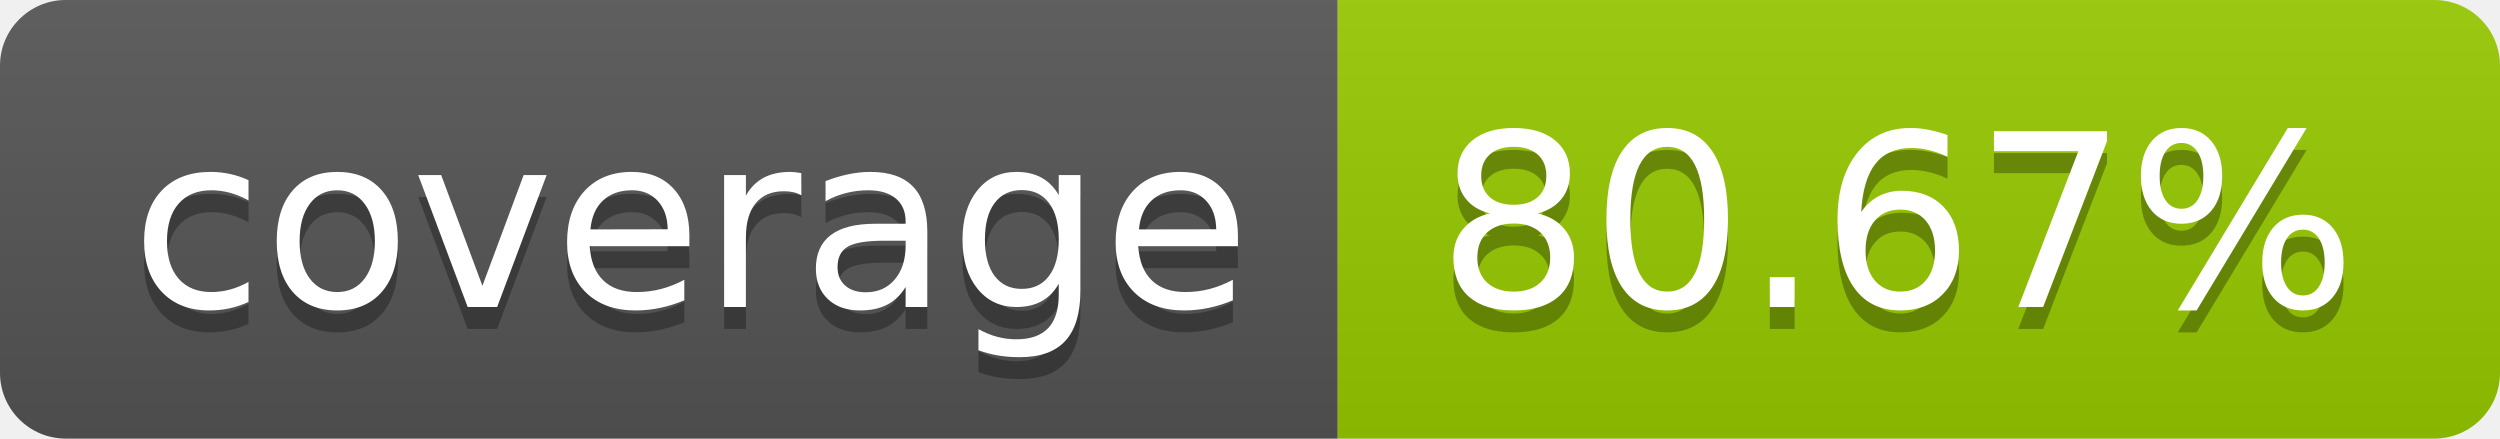
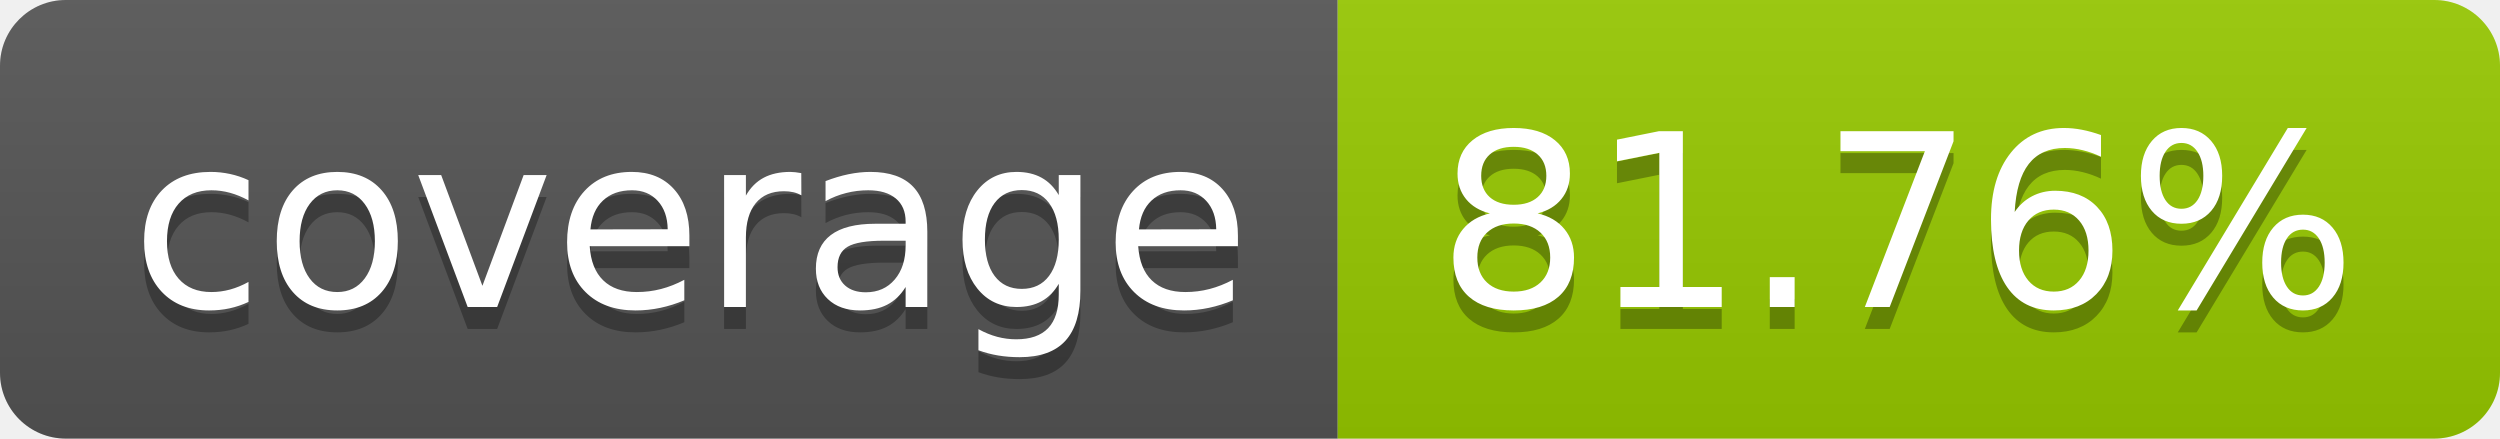
- <svg xmlns="http://www.w3.org/2000/svg" width="114" height="20" role="img" aria-label="coverage: 80.67%">
+ <svg xmlns="http://www.w3.org/2000/svg" width="114" height="20" role="img" aria-label="coverage: 81.76%">
  <linearGradient id="s" x2="0" y2="100%">
    <stop offset="0" stop-color="#bbb" stop-opacity=".1" />
    <stop offset="1" stop-opacity=".1" />
  </linearGradient>
  <clipPath id="r">
    <rect width="114" height="20" rx="3" fill="#fff" />
  </clipPath>
  <g clip-path="url(#r)">
    <rect width="61" height="20" fill="#555" />
    <rect x="61" width="53" height="20" fill="#97ca00" />
    <rect width="114" height="20" fill="url(#s)" />
  </g>
  <g fill="#fff" text-anchor="middle" font-family="Verdana,Geneva,DejaVu Sans,sans-serif" text-rendering="geometricPrecision" font-size="110">
    <text aria-hidden="true" x="315" y="150" fill="#010101" fill-opacity=".3" transform="scale(.1)" textLength="510">coverage</text>
    <text x="315" y="140" transform="scale(.1)" fill="#fff" textLength="510">coverage</text>
-     <text aria-hidden="true" x="865" y="150" fill="#010101" fill-opacity=".3" transform="scale(.1)" textLength="430">80.67%</text>
-     <text x="865" y="140" transform="scale(.1)" fill="#fff" textLength="430">80.67%</text>
+     <text aria-hidden="true" x="865" y="150" fill="#010101" fill-opacity=".3" transform="scale(.1)" textLength="430">81.76%</text>
+     <text x="865" y="140" transform="scale(.1)" fill="#fff" textLength="430">81.76%</text>
  </g>
</svg>
